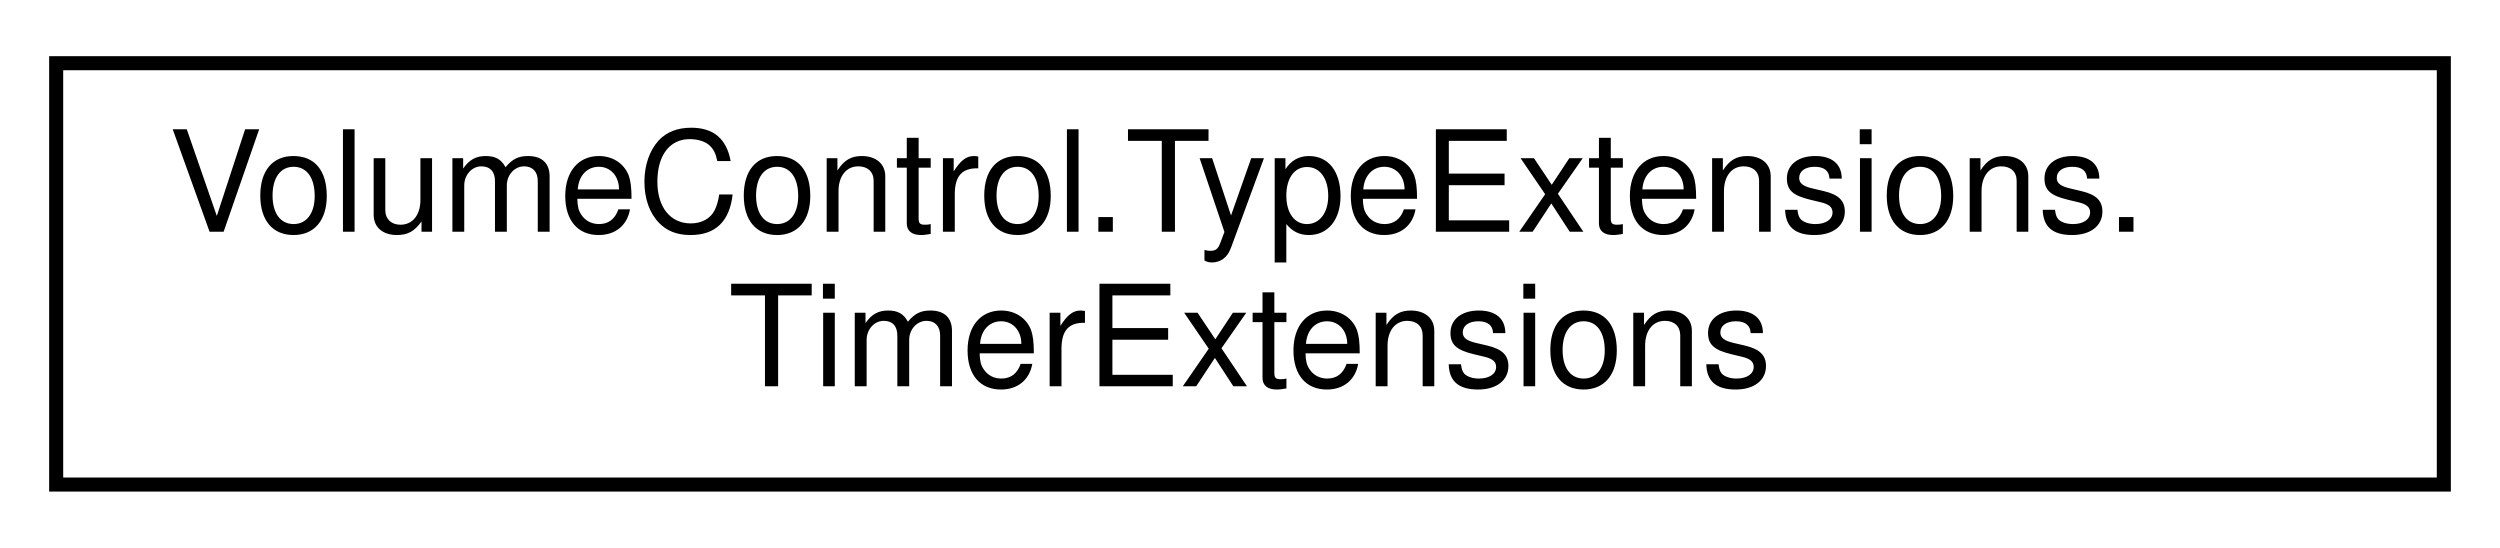
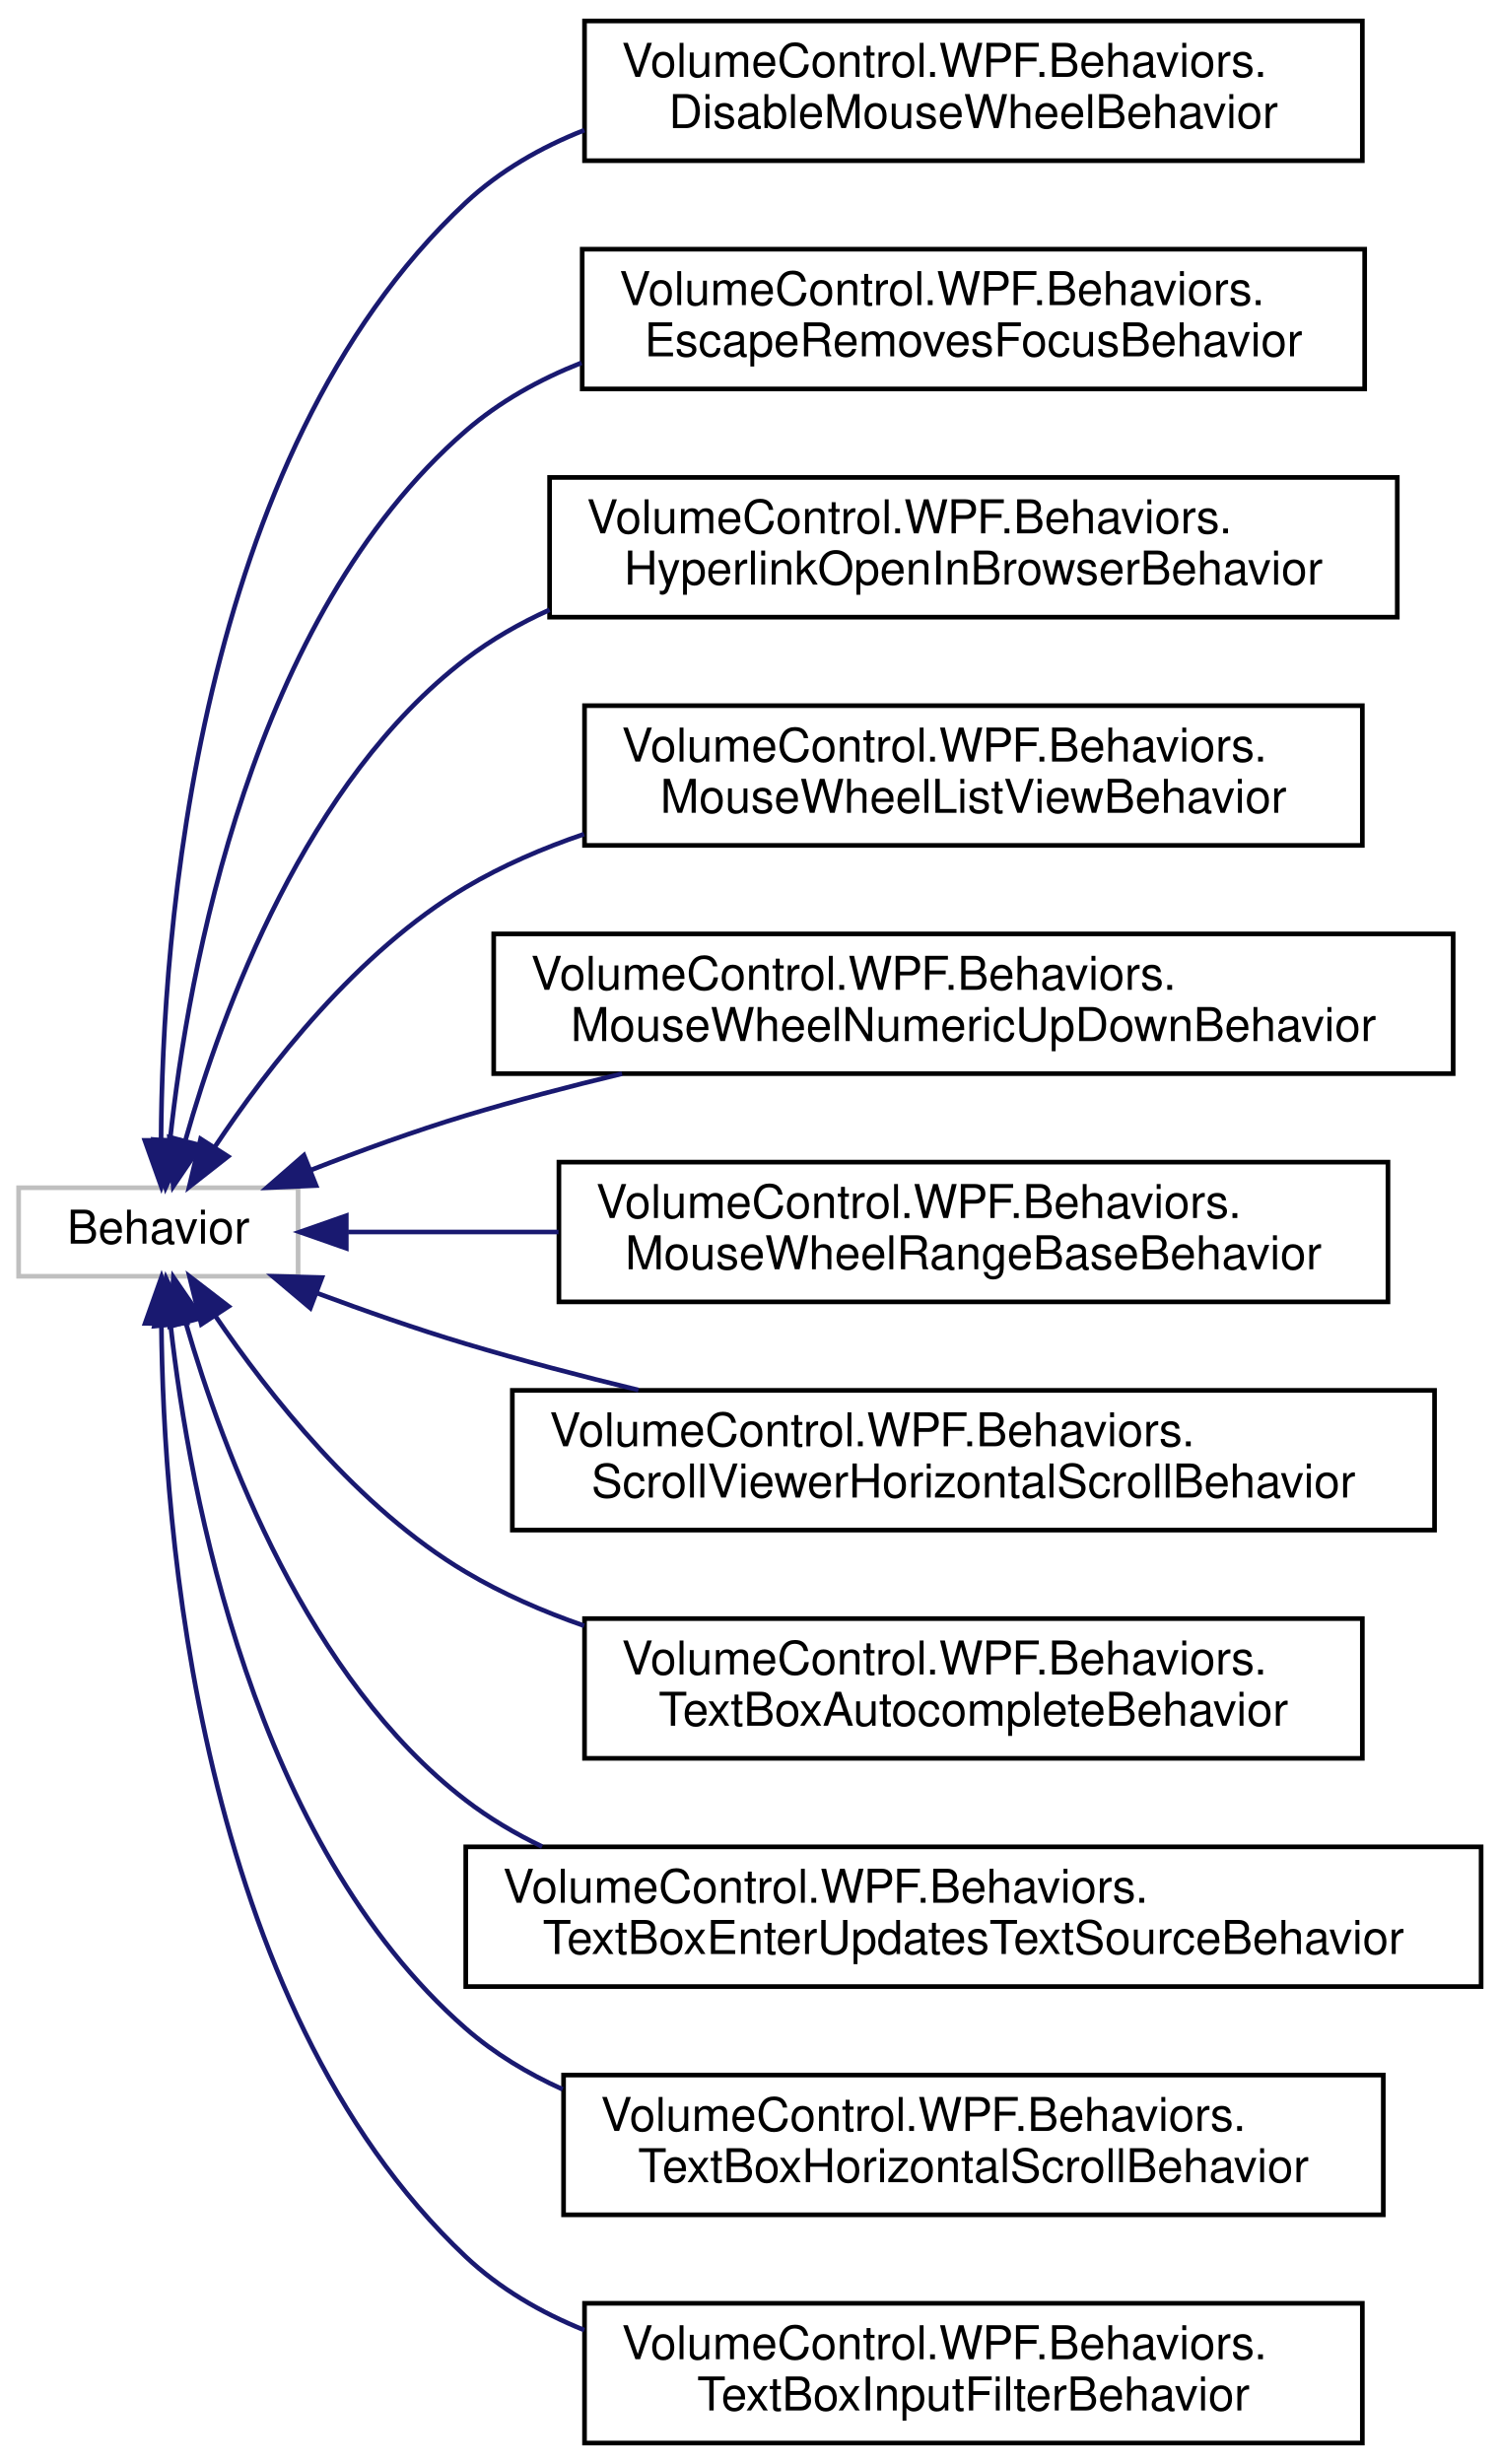
- <svg xmlns="http://www.w3.org/2000/svg" xmlns:xlink="http://www.w3.org/1999/xlink" width="178pt" height="39pt" viewBox="0.00 0.00 178.00 39.00">
-   <g id="graph0" class="graph" transform="scale(1 1) rotate(0) translate(4 35)">
+ <svg xmlns="http://www.w3.org/2000/svg" xmlns:xlink="http://www.w3.org/1999/xlink" width="322pt" height="529pt" viewBox="0.00 0.00 322.00 529.00">
+   <g id="graph0" class="graph" transform="scale(1 1) rotate(0) translate(4 525)">
    <g id="node1" class="node">
      <g id="a_node1">
-         <a xlink:href="class_volume_control_1_1_type_extensions_1_1_timer_extensions.html" target="_top" xlink:title="Extensions for the System.Windows.Forms.Timer timer object.">
-           <polygon fill="none" stroke="black" points="0,-0.5 0,-30.5 170,-30.5 170,-0.5 0,-0.5" />
-           <text text-anchor="start" x="8" y="-18.5" font-family="Helvetica,sans-Serif" font-size="10.00">VolumeControl.TypeExtensions.</text>
-           <text text-anchor="middle" x="85" y="-7.5" font-family="Helvetica,sans-Serif" font-size="10.00">TimerExtensions</text>
+         <a xlink:title=" ">
+           <polygon fill="none" stroke="#bfbfbf" points="0,-251 0,-270 60,-270 60,-251 0,-251" />
+           <text text-anchor="middle" x="30" y="-258" font-family="Helvetica,sans-Serif" font-size="10.00">Behavior</text>
        </a>
      </g>
    </g>
+     <g id="node2" class="node">
+       <g id="a_node2">
+         <a xlink:href="class_volume_control_1_1_w_p_f_1_1_behaviors_1_1_disable_mouse_wheel_behavior.html" target="_top" xlink:title="Behavior that prevent the mouse wheel from triggering events.">
+           <polygon fill="none" stroke="black" points="121.5,-490.5 121.5,-520.5 288.5,-520.5 288.5,-490.5 121.5,-490.5" />
+           <text text-anchor="start" x="129.5" y="-508.5" font-family="Helvetica,sans-Serif" font-size="10.00">VolumeControl.WPF.Behaviors.</text>
+           <text text-anchor="middle" x="205" y="-497.5" font-family="Helvetica,sans-Serif" font-size="10.00">DisableMouseWheelBehavior</text>
+         </a>
+       </g>
+     </g>
+     <g id="edge1" class="edge">
+       <path fill="none" stroke="midnightblue" d="M30.58,-280.28C30.82,-323.55 37.8,-427.1 96,-481.5 103.3,-488.32 112.08,-493.36 121.46,-497.06" />
+       <polygon fill="midnightblue" stroke="midnightblue" points="34.08,-280.22 30.65,-270.2 27.09,-280.17 34.08,-280.22" />
+     </g>
+     <g id="node3" class="node">
+       <g id="a_node3">
+         <a xlink:href="class_volume_control_1_1_w_p_f_1_1_behaviors_1_1_escape_removes_focus_behavior.html" target="_top" xlink:title="Removes logical and/or keyboard focus from the attached control when the Escape key is pressed.">
+           <polygon fill="none" stroke="black" points="121,-441.5 121,-471.5 289,-471.5 289,-441.5 121,-441.5" />
+           <text text-anchor="start" x="129" y="-459.5" font-family="Helvetica,sans-Serif" font-size="10.00">VolumeControl.WPF.Behaviors.</text>
+           <text text-anchor="middle" x="205" y="-448.5" font-family="Helvetica,sans-Serif" font-size="10.00">EscapeRemovesFocusBehavior</text>
+         </a>
+       </g>
+     </g>
+     <g id="edge2" class="edge">
+       <path fill="none" stroke="midnightblue" d="M32.51,-280.24C36.38,-316.24 49.85,-392.51 96,-432.5 103.26,-438.79 111.8,-443.54 120.85,-447.11" />
+       <polygon fill="midnightblue" stroke="midnightblue" points="35.98,-279.7 31.57,-270.07 29.01,-280.35 35.98,-279.7" />
+     </g>
+     <g id="node4" class="node">
+       <g id="a_node4">
+         <a xlink:href="class_volume_control_1_1_w_p_f_1_1_behaviors_1_1_hyperlink_open_in_browser_behavior.html" target="_top" xlink:title="Hyperlink behavior that opens the link in the default browser.">
+           <polygon fill="none" stroke="black" points="114,-392.5 114,-422.5 296,-422.5 296,-392.5 114,-392.5" />
+           <text text-anchor="start" x="122" y="-410.5" font-family="Helvetica,sans-Serif" font-size="10.00">VolumeControl.WPF.Behaviors.</text>
+           <text text-anchor="middle" x="205" y="-399.5" font-family="Helvetica,sans-Serif" font-size="10.00">HyperlinkOpenInBrowserBehavior</text>
+         </a>
+       </g>
+     </g>
+     <g id="edge3" class="edge">
+       <path fill="none" stroke="midnightblue" d="M35.85,-280.34C43.66,-307.91 61.74,-357.36 96,-383.5 101.5,-387.69 107.58,-391.18 113.99,-394.08" />
+       <polygon fill="midnightblue" stroke="midnightblue" points="39.14,-279.08 33.19,-270.31 32.37,-280.87 39.14,-279.08" />
+     </g>
+     <g id="node5" class="node">
+       <g id="a_node5">
+         <a xlink:href="class_volume_control_1_1_w_p_f_1_1_behaviors_1_1_mouse_wheel_list_view_behavior.html" target="_top" xlink:title="Behavior&lt;T&gt; that enables the mouse wheel to increment/decrement the selected item in a ListView.">
+           <polygon fill="none" stroke="black" points="121.5,-343.5 121.5,-373.5 288.5,-373.5 288.5,-343.5 121.5,-343.5" />
+           <text text-anchor="start" x="129.5" y="-361.5" font-family="Helvetica,sans-Serif" font-size="10.00">VolumeControl.WPF.Behaviors.</text>
+           <text text-anchor="middle" x="205" y="-350.5" font-family="Helvetica,sans-Serif" font-size="10.00">MouseWheelListViewBehavior</text>
+         </a>
+       </g>
+     </g>
+     <g id="edge4" class="edge">
+       <path fill="none" stroke="midnightblue" d="M42.11,-278.75C53.49,-295.85 72.78,-320.76 96,-334.5 103.85,-339.15 112.51,-342.9 121.4,-345.92" />
+       <polygon fill="midnightblue" stroke="midnightblue" points="44.96,-276.72 36.62,-270.18 39.07,-280.49 44.96,-276.72" />
+     </g>
+     <g id="node6" class="node">
+       <g id="a_node6">
+         <a xlink:href="class_volume_control_1_1_w_p_f_1_1_behaviors_1_1_mouse_wheel_numeric_up_down_behavior.html" target="_top" xlink:title="Behavior&lt;T&gt; that enables the mouse wheel to change the value of NumericUpDown controls.">
+           <polygon fill="none" stroke="black" points="102,-294.5 102,-324.5 308,-324.5 308,-294.5 102,-294.5" />
+           <text text-anchor="start" x="110" y="-312.5" font-family="Helvetica,sans-Serif" font-size="10.00">VolumeControl.WPF.Behaviors.</text>
+           <text text-anchor="middle" x="205" y="-301.5" font-family="Helvetica,sans-Serif" font-size="10.00">MouseWheelNumericUpDownBehavior</text>
+         </a>
+       </g>
+     </g>
+     <g id="edge5" class="edge">
+       <path fill="none" stroke="midnightblue" d="M62.83,-273.83C73.28,-277.91 85.03,-282.19 96,-285.5 106.76,-288.74 118.24,-291.76 129.55,-294.48" />
+       <polygon fill="midnightblue" stroke="midnightblue" points="63.86,-270.47 53.28,-270.01 61.26,-276.97 63.86,-270.47" />
+     </g>
+     <g id="node7" class="node">
+       <g id="a_node7">
+         <a xlink:href="class_volume_control_1_1_w_p_f_1_1_behaviors_1_1_mouse_wheel_range_base_behavior.html" target="_top" xlink:title="Behavior&lt;T&gt; that enables the mouse wheel to change the value of controls based on RangeBase.">
+           <polygon fill="none" stroke="black" points="116,-245.5 116,-275.5 294,-275.5 294,-245.5 116,-245.5" />
+           <text text-anchor="start" x="124" y="-263.5" font-family="Helvetica,sans-Serif" font-size="10.00">VolumeControl.WPF.Behaviors.</text>
+           <text text-anchor="middle" x="205" y="-252.5" font-family="Helvetica,sans-Serif" font-size="10.00">MouseWheelRangeBaseBehavior</text>
+         </a>
+       </g>
+     </g>
+     <g id="edge6" class="edge">
+       <path fill="none" stroke="midnightblue" d="M70.72,-260.5C84.3,-260.5 100.07,-260.5 115.91,-260.5" />
+       <polygon fill="midnightblue" stroke="midnightblue" points="70.35,-257 60.35,-260.5 70.35,-264 70.35,-257" />
+     </g>
+     <g id="node8" class="node">
+       <g id="a_node8">
+         <a xlink:href="class_volume_control_1_1_w_p_f_1_1_behaviors_1_1_scroll_viewer_horizontal_scroll_behavior.html" target="_top" xlink:title="Scrolls horizontally when scrolling while holding SHIFT in TextBoxBase controls.">
+           <polygon fill="none" stroke="black" points="106,-196.5 106,-226.5 304,-226.5 304,-196.5 106,-196.5" />
+           <text text-anchor="start" x="114" y="-214.5" font-family="Helvetica,sans-Serif" font-size="10.00">VolumeControl.WPF.Behaviors.</text>
+           <text text-anchor="middle" x="205" y="-203.5" font-family="Helvetica,sans-Serif" font-size="10.00">ScrollViewerHorizontalScrollBehavior</text>
+         </a>
+       </g>
+     </g>
+     <g id="edge7" class="edge">
+       <path fill="none" stroke="midnightblue" d="M63.9,-247.44C74.1,-243.64 85.43,-239.66 96,-236.5 107.89,-232.94 120.65,-229.59 133.08,-226.57" />
+       <polygon fill="midnightblue" stroke="midnightblue" points="62.63,-244.17 54.53,-251 65.12,-250.72 62.63,-244.17" />
+     </g>
+     <g id="node9" class="node">
+       <g id="a_node9">
+         <a xlink:href="class_volume_control_1_1_w_p_f_1_1_behaviors_1_1_text_box_autocomplete_behavior.html" target="_top" xlink:title="Behavior that implements autocomplete suggestions for TextBox controls.">
+           <polygon fill="none" stroke="black" points="121.5,-147.5 121.5,-177.5 288.5,-177.5 288.5,-147.5 121.5,-147.5" />
+           <text text-anchor="start" x="129.5" y="-165.5" font-family="Helvetica,sans-Serif" font-size="10.00">VolumeControl.WPF.Behaviors.</text>
+           <text text-anchor="middle" x="205" y="-154.5" font-family="Helvetica,sans-Serif" font-size="10.00">TextBoxAutocompleteBehavior</text>
+         </a>
+       </g>
+     </g>
+     <g id="edge8" class="edge">
+       <path fill="none" stroke="midnightblue" d="M42.19,-242.54C53.64,-225.71 72.97,-201.16 96,-187.5 103.86,-182.84 112.53,-179.04 121.42,-175.96" />
+       <polygon fill="midnightblue" stroke="midnightblue" points="39.22,-240.69 36.67,-250.98 45.08,-244.53 39.22,-240.69" />
+     </g>
+     <g id="node10" class="node">
+       <g id="a_node10">
+         <a xlink:href="class_volume_control_1_1_w_p_f_1_1_behaviors_1_1_text_box_enter_updates_text_source_behavior.html" target="_top" xlink:title="Forces the TextBox.Text property's data binding to update its source when the Enter key is pressed or...">
+           <polygon fill="none" stroke="black" points="96,-98.5 96,-128.5 314,-128.5 314,-98.5 96,-98.5" />
+           <text text-anchor="start" x="104" y="-116.5" font-family="Helvetica,sans-Serif" font-size="10.00">VolumeControl.WPF.Behaviors.</text>
+           <text text-anchor="middle" x="205" y="-105.5" font-family="Helvetica,sans-Serif" font-size="10.00">TextBoxEnterUpdatesTextSourceBehavior</text>
+         </a>
+       </g>
+     </g>
+     <g id="edge9" class="edge">
+       <path fill="none" stroke="midnightblue" d="M35.93,-240.86C43.84,-213.56 62.03,-164.56 96,-138.5 101.04,-134.63 106.57,-131.35 112.39,-128.56" />
+       <polygon fill="midnightblue" stroke="midnightblue" points="32.48,-240.22 33.23,-250.79 39.23,-242.06 32.48,-240.22" />
+     </g>
+     <g id="node11" class="node">
+       <g id="a_node11">
+         <a xlink:href="class_volume_control_1_1_w_p_f_1_1_behaviors_1_1_text_box_horizontal_scroll_behavior.html" target="_top" xlink:title="Scrolls horizontally when scrolling while holding SHIFT in TextBoxBase controls.">
+           <polygon fill="none" stroke="black" points="117,-49.5 117,-79.5 293,-79.5 293,-49.5 117,-49.5" />
+           <text text-anchor="start" x="125" y="-67.5" font-family="Helvetica,sans-Serif" font-size="10.00">VolumeControl.WPF.Behaviors.</text>
+           <text text-anchor="middle" x="205" y="-56.5" font-family="Helvetica,sans-Serif" font-size="10.00">TextBoxHorizontalScrollBehavior</text>
+         </a>
+       </g>
+     </g>
+     <g id="edge10" class="edge">
+       <path fill="none" stroke="midnightblue" d="M32.64,-240.4C36.69,-204.46 50.44,-129.26 96,-89.5 102.16,-84.12 109.26,-79.84 116.8,-76.44" />
+       <polygon fill="midnightblue" stroke="midnightblue" points="29.14,-240.3 31.64,-250.59 36.1,-240.98 29.14,-240.3" />
+     </g>
+     <g id="node12" class="node">
+       <g id="a_node12">
+         <a xlink:href="class_volume_control_1_1_w_p_f_1_1_behaviors_1_1_text_box_input_filter_behavior.html" target="_top" xlink:title="TextBox behavior that uses regular expressions to only allow certain types of input.">
+           <polygon fill="none" stroke="black" points="121.5,-0.5 121.5,-30.5 288.5,-30.5 288.5,-0.5 121.5,-0.5" />
+           <text text-anchor="start" x="129.5" y="-18.5" font-family="Helvetica,sans-Serif" font-size="10.00">VolumeControl.WPF.Behaviors.</text>
+           <text text-anchor="middle" x="205" y="-7.5" font-family="Helvetica,sans-Serif" font-size="10.00">TextBoxInputFilterBehavior</text>
+         </a>
+       </g>
+     </g>
+     <g id="edge11" class="edge">
+       <path fill="none" stroke="midnightblue" d="M30.65,-240.85C31.02,-197.84 38.25,-94.9 96,-40.5 103.29,-33.64 112.07,-28.53 121.44,-24.75" />
+       <polygon fill="midnightblue" stroke="midnightblue" points="27.15,-240.88 30.69,-250.86 34.15,-240.85 27.15,-240.88" />
+     </g>
  </g>
</svg>
